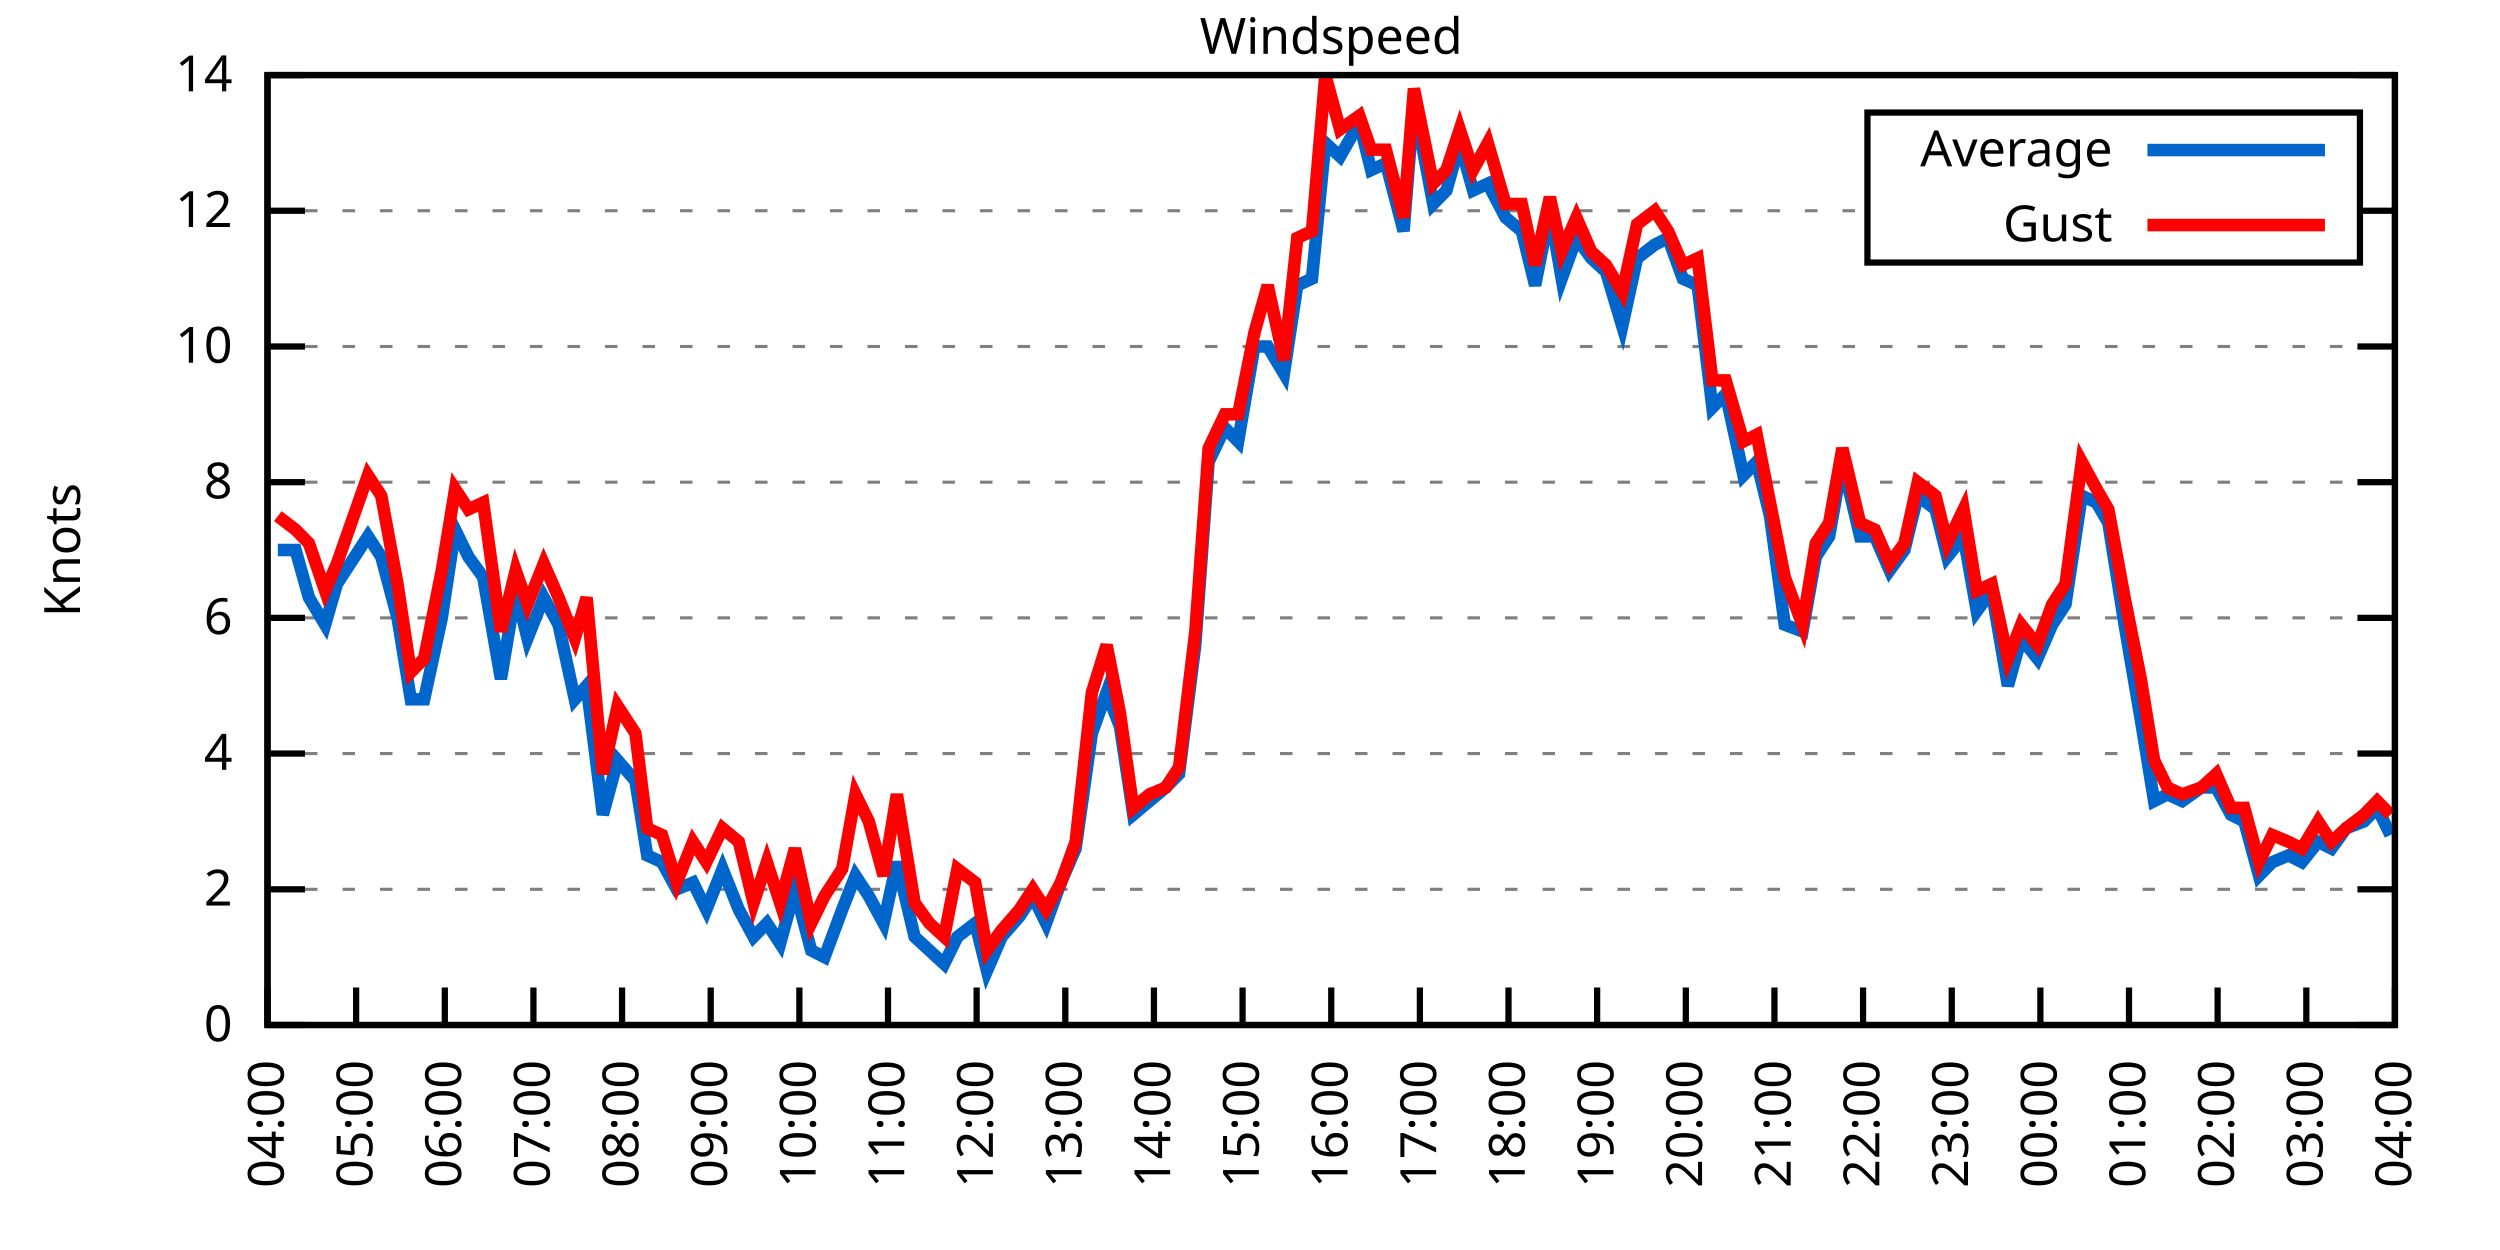
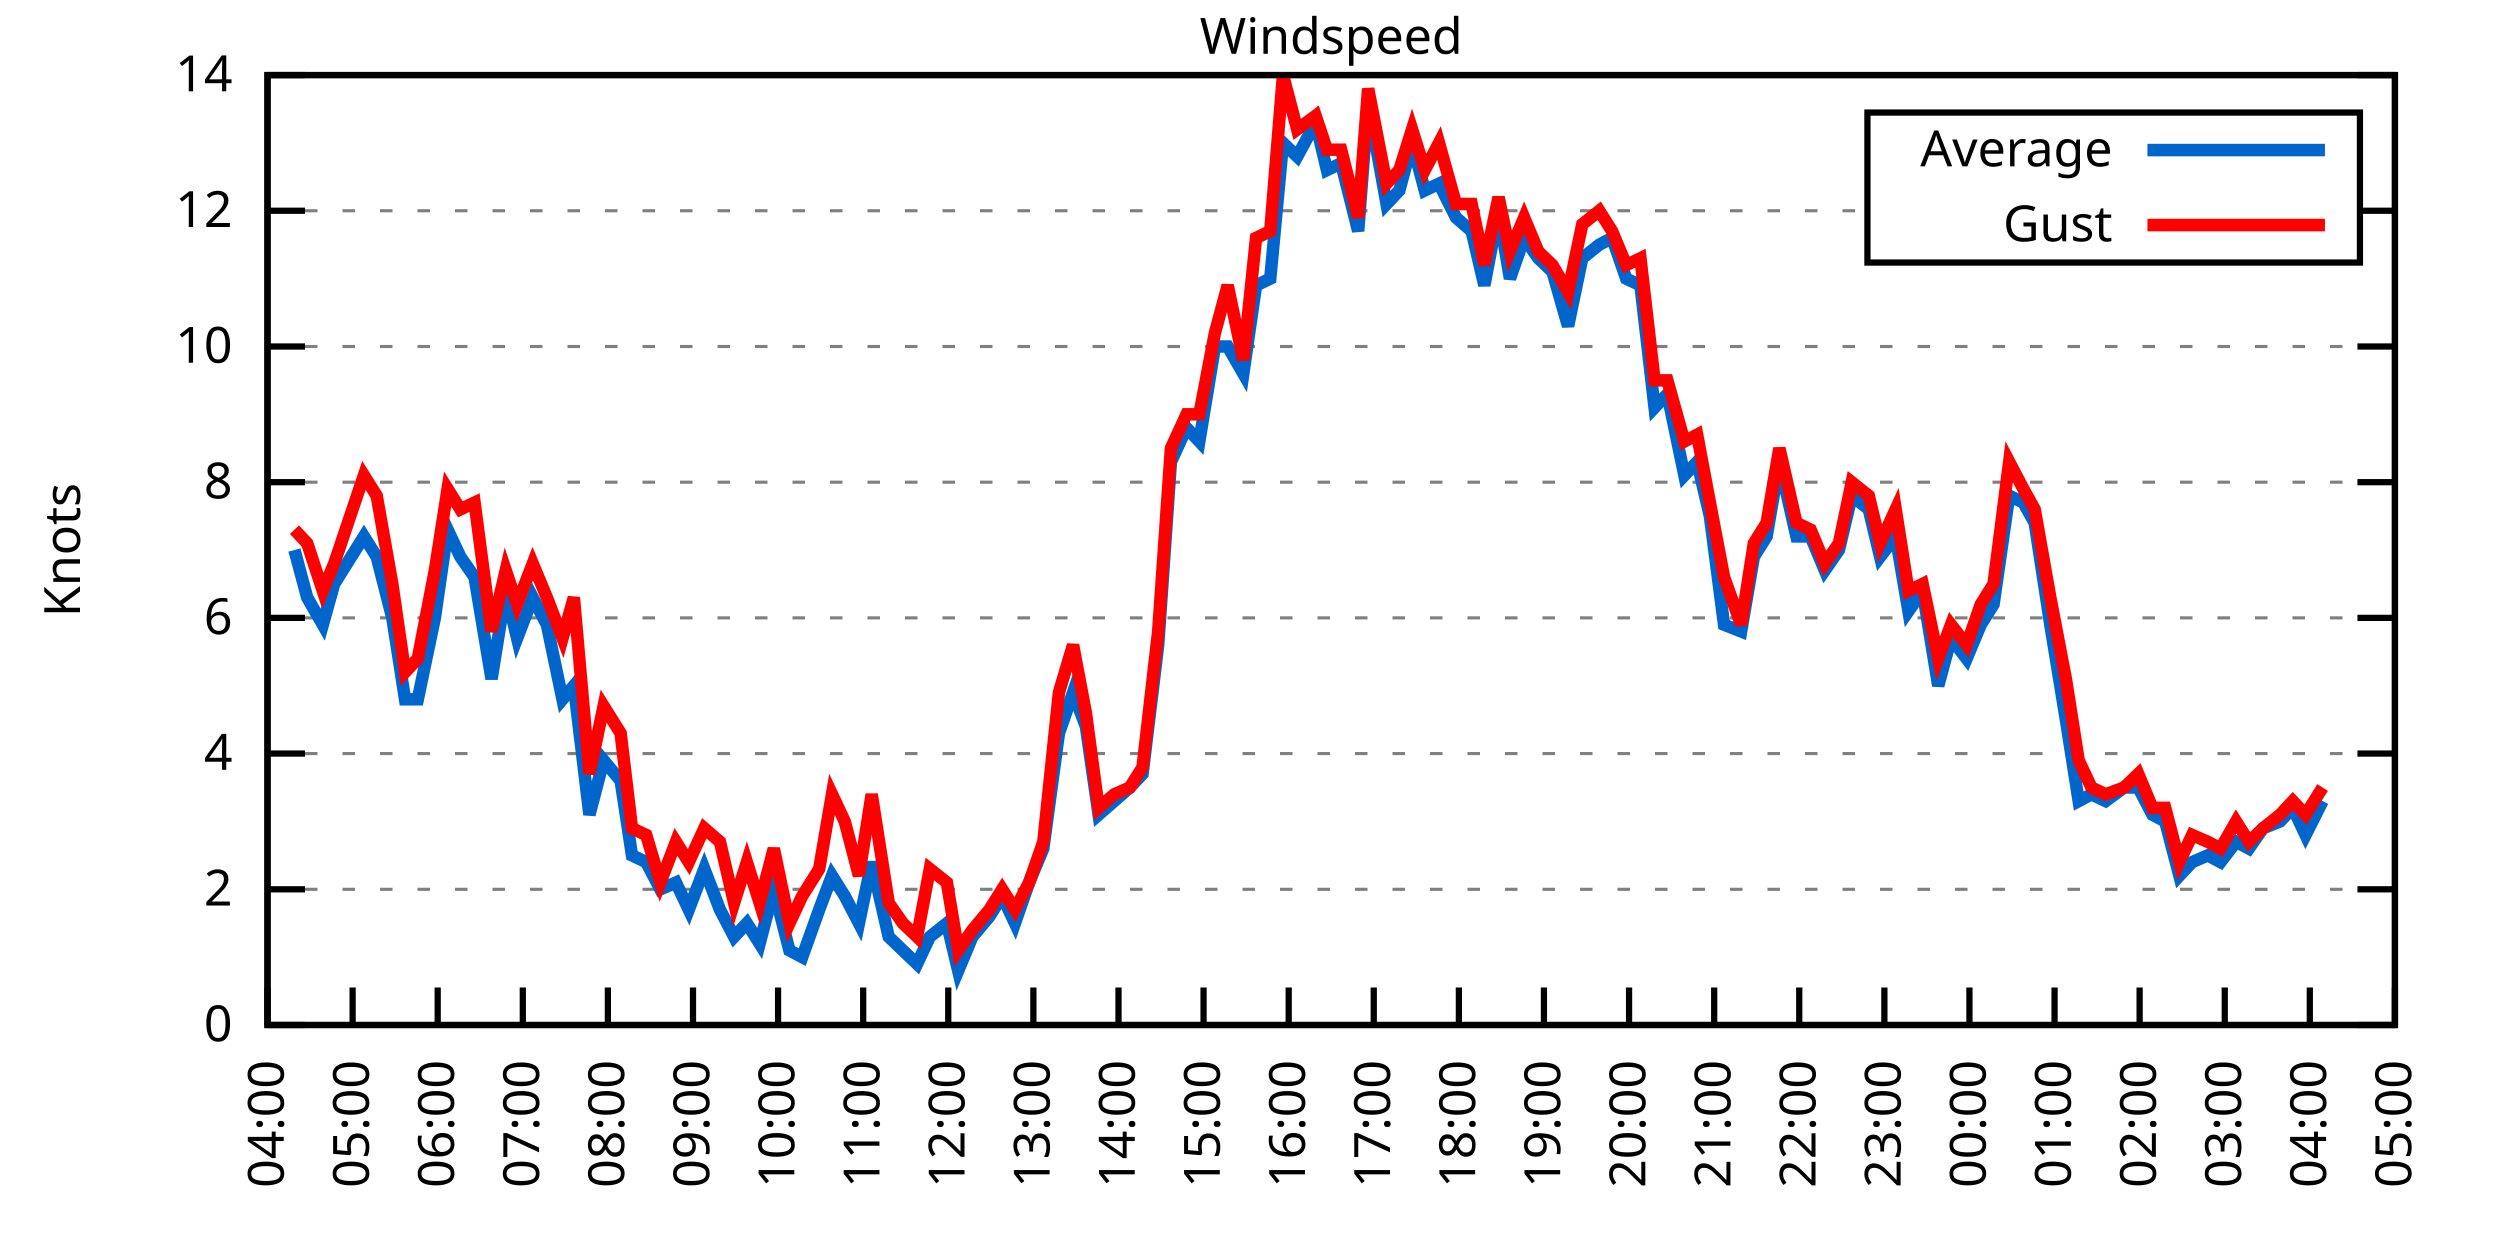
<svg xmlns="http://www.w3.org/2000/svg" xmlns:xlink="http://www.w3.org/1999/xlink" width="400" height="200" viewBox="0 0 400 200">
  <g id="gnuplot_canvas">
    <rect x="0" y="0" width="400" height="200" fill="none" />
    <defs>
      <circle id="gpDot" r="0.5" stroke-width="0.5" stroke="currentColor" />
      <path id="gpPt0" stroke-width="0.333" stroke="currentColor" d="M-1,0 h2 M0,-1 v2" />
      <path id="gpPt1" stroke-width="0.333" stroke="currentColor" d="M-1,-1 L1,1 M1,-1 L-1,1" />
      <path id="gpPt2" stroke-width="0.333" stroke="currentColor" d="M-1,0 L1,0 M0,-1 L0,1 M-1,-1 L1,1 M-1,1 L1,-1" />
      <rect id="gpPt3" stroke-width="0.333" stroke="currentColor" x="-1" y="-1" width="2" height="2" />
      <rect id="gpPt4" stroke-width="0.333" stroke="currentColor" fill="currentColor" x="-1" y="-1" width="2" height="2" />
      <circle id="gpPt5" stroke-width="0.333" stroke="currentColor" cx="0" cy="0" r="1" />
      <use xlink:href="#gpPt5" id="gpPt6" fill="currentColor" stroke="none" />
      <path id="gpPt7" stroke-width="0.333" stroke="currentColor" d="M0,-1.33 L-1.33,0.67 L1.33,0.67 z" />
      <use xlink:href="#gpPt7" id="gpPt8" fill="currentColor" stroke="none" />
      <use xlink:href="#gpPt7" id="gpPt9" stroke="currentColor" transform="rotate(180)" />
      <use xlink:href="#gpPt9" id="gpPt10" fill="currentColor" stroke="none" />
      <use xlink:href="#gpPt3" id="gpPt11" stroke="currentColor" transform="rotate(45)" />
      <use xlink:href="#gpPt11" id="gpPt12" fill="currentColor" stroke="none" />
      <path id="gpPt13" stroke-width="0.333" stroke="currentColor" d="M0,1.330 L1.265,0.411 L0.782,-1.067 L-0.782,-1.076 L-1.265,0.411 z" />
      <use xlink:href="#gpPt13" id="gpPt14" fill="currentColor" stroke="none" />
      <filter id="textbox" filterUnits="objectBoundingBox" x="0" y="0" height="1" width="1">
        <feFlood flood-color="white" flood-opacity="1" result="bgnd" />
        <feComposite in="SourceGraphic" in2="bgnd" operator="atop" />
      </filter>
      <filter id="greybox" filterUnits="objectBoundingBox" x="0" y="0" height="1" width="1">
        <feFlood flood-color="lightgrey" flood-opacity="1" result="grey" />
        <feComposite in="SourceGraphic" in2="grey" operator="atop" />
      </filter>
    </defs>
    <g fill="none" color="white" stroke="currentColor" stroke-width="1.00" stroke-linecap="butt" stroke-linejoin="miter">
</g>
    <g fill="none" color="black" stroke="currentColor" stroke-width="1.00" stroke-linecap="butt" stroke-linejoin="miter">
      <g stroke="none" shape-rendering="crispEdges">
        <polygon fill="rgb(255, 255, 255)" points="42.80,164.00 383.18,164.00 383.18,12.02 42.80,12.02 " />
      </g>
    </g>
    <g fill="none" color="black" stroke="currentColor" stroke-width="1.00" stroke-linecap="butt" stroke-linejoin="miter">
</g>
    <g fill="none" color="black" stroke="black" stroke-width="0.50" stroke-linecap="butt" stroke-linejoin="miter">
</g>
    <g fill="none" color="gray" stroke="currentColor" stroke-width="0.50" stroke-linecap="butt" stroke-linejoin="miter">
      <path stroke="gray" stroke-dasharray="2,4" class="gridline" d="M42.80,164.00 L383.19,164.00  " />
    </g>
    <g fill="none" color="gray" stroke="gray" stroke-width="1.00" stroke-linecap="butt" stroke-linejoin="miter">
</g>
    <g fill="none" color="black" stroke="currentColor" stroke-width="1.00" stroke-linecap="butt" stroke-linejoin="miter">
      <path stroke="black" d="M42.80,164.00 L48.80,164.00 M383.19,164.00 L377.19,164.00  " />
      <g transform="translate(37.20,166.60)" stroke="none" fill="black" font-family="Sans" font-size="8.00" text-anchor="end">
        <text>
          <tspan font-family="Sans"> 0</tspan>
        </text>
      </g>
    </g>
    <g fill="none" color="black" stroke="currentColor" stroke-width="1.00" stroke-linecap="butt" stroke-linejoin="miter">
</g>
    <g fill="none" color="black" stroke="black" stroke-width="0.50" stroke-linecap="butt" stroke-linejoin="miter">
</g>
    <g fill="none" color="gray" stroke="currentColor" stroke-width="0.50" stroke-linecap="butt" stroke-linejoin="miter">
      <path stroke="gray" stroke-dasharray="2,4" class="gridline" d="M42.80,142.29 L383.19,142.29  " />
    </g>
    <g fill="none" color="gray" stroke="gray" stroke-width="1.00" stroke-linecap="butt" stroke-linejoin="miter">
</g>
    <g fill="none" color="black" stroke="currentColor" stroke-width="1.00" stroke-linecap="butt" stroke-linejoin="miter">
      <path stroke="black" d="M42.80,142.29 L48.80,142.29 M383.19,142.29 L377.19,142.29  " />
      <g transform="translate(37.20,144.89)" stroke="none" fill="black" font-family="Sans" font-size="8.00" text-anchor="end">
        <text>
          <tspan font-family="Sans"> 2</tspan>
        </text>
      </g>
    </g>
    <g fill="none" color="black" stroke="currentColor" stroke-width="1.00" stroke-linecap="butt" stroke-linejoin="miter">
</g>
    <g fill="none" color="black" stroke="black" stroke-width="0.50" stroke-linecap="butt" stroke-linejoin="miter">
</g>
    <g fill="none" color="gray" stroke="currentColor" stroke-width="0.50" stroke-linecap="butt" stroke-linejoin="miter">
      <path stroke="gray" stroke-dasharray="2,4" class="gridline" d="M42.80,120.57 L383.19,120.57  " />
    </g>
    <g fill="none" color="gray" stroke="gray" stroke-width="1.00" stroke-linecap="butt" stroke-linejoin="miter">
</g>
    <g fill="none" color="black" stroke="currentColor" stroke-width="1.00" stroke-linecap="butt" stroke-linejoin="miter">
      <path stroke="black" d="M42.80,120.57 L48.80,120.57 M383.19,120.57 L377.19,120.57  " />
      <g transform="translate(37.20,123.17)" stroke="none" fill="black" font-family="Sans" font-size="8.00" text-anchor="end">
        <text>
          <tspan font-family="Sans"> 4</tspan>
        </text>
      </g>
    </g>
    <g fill="none" color="black" stroke="currentColor" stroke-width="1.00" stroke-linecap="butt" stroke-linejoin="miter">
</g>
    <g fill="none" color="black" stroke="black" stroke-width="0.50" stroke-linecap="butt" stroke-linejoin="miter">
</g>
    <g fill="none" color="gray" stroke="currentColor" stroke-width="0.50" stroke-linecap="butt" stroke-linejoin="miter">
      <path stroke="gray" stroke-dasharray="2,4" class="gridline" d="M42.80,98.86 L383.19,98.86  " />
    </g>
    <g fill="none" color="gray" stroke="gray" stroke-width="1.00" stroke-linecap="butt" stroke-linejoin="miter">
</g>
    <g fill="none" color="black" stroke="currentColor" stroke-width="1.00" stroke-linecap="butt" stroke-linejoin="miter">
      <path stroke="black" d="M42.80,98.86 L48.80,98.86 M383.19,98.86 L377.19,98.86  " />
      <g transform="translate(37.20,101.46)" stroke="none" fill="black" font-family="Sans" font-size="8.00" text-anchor="end">
        <text>
          <tspan font-family="Sans"> 6</tspan>
        </text>
      </g>
    </g>
    <g fill="none" color="black" stroke="currentColor" stroke-width="1.00" stroke-linecap="butt" stroke-linejoin="miter">
</g>
    <g fill="none" color="black" stroke="black" stroke-width="0.50" stroke-linecap="butt" stroke-linejoin="miter">
</g>
    <g fill="none" color="gray" stroke="currentColor" stroke-width="0.50" stroke-linecap="butt" stroke-linejoin="miter">
      <path stroke="gray" stroke-dasharray="2,4" class="gridline" d="M42.80,77.15 L383.19,77.15  " />
    </g>
    <g fill="none" color="gray" stroke="gray" stroke-width="1.00" stroke-linecap="butt" stroke-linejoin="miter">
</g>
    <g fill="none" color="black" stroke="currentColor" stroke-width="1.00" stroke-linecap="butt" stroke-linejoin="miter">
      <path stroke="black" d="M42.80,77.15 L48.80,77.15 M383.19,77.15 L377.19,77.15  " />
      <g transform="translate(37.20,79.75)" stroke="none" fill="black" font-family="Sans" font-size="8.00" text-anchor="end">
        <text>
          <tspan font-family="Sans"> 8</tspan>
        </text>
      </g>
    </g>
    <g fill="none" color="black" stroke="currentColor" stroke-width="1.00" stroke-linecap="butt" stroke-linejoin="miter">
</g>
    <g fill="none" color="black" stroke="black" stroke-width="0.50" stroke-linecap="butt" stroke-linejoin="miter">
</g>
    <g fill="none" color="gray" stroke="currentColor" stroke-width="0.50" stroke-linecap="butt" stroke-linejoin="miter">
      <path stroke="gray" stroke-dasharray="2,4" class="gridline" d="M42.80,55.44 L383.19,55.44  " />
    </g>
    <g fill="none" color="gray" stroke="gray" stroke-width="1.00" stroke-linecap="butt" stroke-linejoin="miter">
</g>
    <g fill="none" color="black" stroke="currentColor" stroke-width="1.00" stroke-linecap="butt" stroke-linejoin="miter">
      <path stroke="black" d="M42.80,55.44 L48.80,55.44 M383.19,55.44 L377.19,55.44  " />
      <g transform="translate(37.20,58.04)" stroke="none" fill="black" font-family="Sans" font-size="8.00" text-anchor="end">
        <text>
          <tspan font-family="Sans"> 10</tspan>
        </text>
      </g>
    </g>
    <g fill="none" color="black" stroke="currentColor" stroke-width="1.00" stroke-linecap="butt" stroke-linejoin="miter">
</g>
    <g fill="none" color="black" stroke="black" stroke-width="0.50" stroke-linecap="butt" stroke-linejoin="miter">
</g>
    <g fill="none" color="gray" stroke="currentColor" stroke-width="0.50" stroke-linecap="butt" stroke-linejoin="miter">
      <path stroke="gray" stroke-dasharray="2,4" class="gridline" d="M42.80,33.72 L298.79,33.72 M377.59,33.72 L383.19,33.72  " />
    </g>
    <g fill="none" color="gray" stroke="gray" stroke-width="1.00" stroke-linecap="butt" stroke-linejoin="miter">
</g>
    <g fill="none" color="black" stroke="currentColor" stroke-width="1.00" stroke-linecap="butt" stroke-linejoin="miter">
      <path stroke="black" d="M42.80,33.72 L48.80,33.72 M383.19,33.72 L377.19,33.72  " />
      <g transform="translate(37.20,36.32)" stroke="none" fill="black" font-family="Sans" font-size="8.00" text-anchor="end">
        <text>
          <tspan font-family="Sans"> 12</tspan>
        </text>
      </g>
    </g>
    <g fill="none" color="black" stroke="currentColor" stroke-width="1.00" stroke-linecap="butt" stroke-linejoin="miter">
</g>
    <g fill="none" color="black" stroke="black" stroke-width="0.50" stroke-linecap="butt" stroke-linejoin="miter">
</g>
    <g fill="none" color="gray" stroke="currentColor" stroke-width="0.50" stroke-linecap="butt" stroke-linejoin="miter">
      <path stroke="gray" stroke-dasharray="2,4" class="gridline" d="M42.80,12.01 L383.19,12.01  " />
    </g>
    <g fill="none" color="gray" stroke="gray" stroke-width="1.00" stroke-linecap="butt" stroke-linejoin="miter">
</g>
    <g fill="none" color="black" stroke="currentColor" stroke-width="1.00" stroke-linecap="butt" stroke-linejoin="miter">
      <path stroke="black" d="M42.80,12.01 L48.80,12.01 M383.19,12.01 L377.19,12.01  " />
      <g transform="translate(37.20,14.61)" stroke="none" fill="black" font-family="Sans" font-size="8.00" text-anchor="end">
        <text>
          <tspan font-family="Sans"> 14</tspan>
        </text>
      </g>
    </g>
    <g fill="none" color="black" stroke="currentColor" stroke-width="1.00" stroke-linecap="butt" stroke-linejoin="miter">
      <path stroke="black" d="M42.80,164.00 L42.80,158.00  " />
      <g transform="translate(45.40,169.60) rotate(270.00)" stroke="none" fill="black" font-family="Sans" font-size="8.00" text-anchor="end">
        <text>
          <tspan font-family="Sans">04:00</tspan>
        </text>
      </g>
    </g>
    <g fill="none" color="black" stroke="currentColor" stroke-width="1.00" stroke-linecap="butt" stroke-linejoin="miter">
-       <path stroke="black" d="M56.98,164.00 L56.98,158.00  " />
-       <g transform="translate(59.58,169.60) rotate(270.00)" stroke="none" fill="black" font-family="Sans" font-size="8.00" text-anchor="end">
+       <path stroke="black" d="M56.42,164.00 L56.42,158.00  " />
+       <g transform="translate(59.02,169.60) rotate(270.00)" stroke="none" fill="black" font-family="Sans" font-size="8.00" text-anchor="end">
        <text>
          <tspan font-family="Sans">05:00</tspan>
        </text>
      </g>
    </g>
    <g fill="none" color="black" stroke="currentColor" stroke-width="1.00" stroke-linecap="butt" stroke-linejoin="miter">
-       <path stroke="black" d="M71.17,164.00 L71.17,158.00  " />
-       <g transform="translate(73.77,169.60) rotate(270.00)" stroke="none" fill="black" font-family="Sans" font-size="8.00" text-anchor="end">
+       <path stroke="black" d="M70.03,164.00 L70.03,158.00  " />
+       <g transform="translate(72.63,169.60) rotate(270.00)" stroke="none" fill="black" font-family="Sans" font-size="8.00" text-anchor="end">
        <text>
          <tspan font-family="Sans">06:00</tspan>
        </text>
      </g>
    </g>
    <g fill="none" color="black" stroke="currentColor" stroke-width="1.00" stroke-linecap="butt" stroke-linejoin="miter">
-       <path stroke="black" d="M85.35,164.00 L85.35,158.00  " />
-       <g transform="translate(87.95,169.60) rotate(270.00)" stroke="none" fill="black" font-family="Sans" font-size="8.00" text-anchor="end">
+       <path stroke="black" d="M83.65,164.00 L83.65,158.00  " />
+       <g transform="translate(86.25,169.60) rotate(270.00)" stroke="none" fill="black" font-family="Sans" font-size="8.00" text-anchor="end">
        <text>
          <tspan font-family="Sans">07:00</tspan>
        </text>
      </g>
    </g>
    <g fill="none" color="black" stroke="currentColor" stroke-width="1.00" stroke-linecap="butt" stroke-linejoin="miter">
-       <path stroke="black" d="M99.53,164.00 L99.53,158.00  " />
-       <g transform="translate(102.13,169.60) rotate(270.00)" stroke="none" fill="black" font-family="Sans" font-size="8.00" text-anchor="end">
+       <path stroke="black" d="M97.26,164.00 L97.26,158.00  " />
+       <g transform="translate(99.86,169.60) rotate(270.00)" stroke="none" fill="black" font-family="Sans" font-size="8.00" text-anchor="end">
        <text>
          <tspan font-family="Sans">08:00</tspan>
        </text>
      </g>
    </g>
    <g fill="none" color="black" stroke="currentColor" stroke-width="1.00" stroke-linecap="butt" stroke-linejoin="miter">
-       <path stroke="black" d="M113.71,164.00 L113.71,158.00  " />
-       <g transform="translate(116.31,169.60) rotate(270.00)" stroke="none" fill="black" font-family="Sans" font-size="8.00" text-anchor="end">
+       <path stroke="black" d="M110.88,164.00 L110.88,158.00  " />
+       <g transform="translate(113.48,169.60) rotate(270.00)" stroke="none" fill="black" font-family="Sans" font-size="8.00" text-anchor="end">
        <text>
          <tspan font-family="Sans">09:00</tspan>
        </text>
      </g>
    </g>
    <g fill="none" color="black" stroke="currentColor" stroke-width="1.00" stroke-linecap="butt" stroke-linejoin="miter">
-       <path stroke="black" d="M127.90,164.00 L127.90,158.00  " />
-       <g transform="translate(130.50,169.60) rotate(270.00)" stroke="none" fill="black" font-family="Sans" font-size="8.00" text-anchor="end">
+       <path stroke="black" d="M124.49,164.00 L124.49,158.00  " />
+       <g transform="translate(127.09,169.60) rotate(270.00)" stroke="none" fill="black" font-family="Sans" font-size="8.00" text-anchor="end">
        <text>
          <tspan font-family="Sans">10:00</tspan>
        </text>
      </g>
    </g>
    <g fill="none" color="black" stroke="currentColor" stroke-width="1.00" stroke-linecap="butt" stroke-linejoin="miter">
-       <path stroke="black" d="M142.08,164.00 L142.08,158.00  " />
-       <g transform="translate(144.68,169.60) rotate(270.00)" stroke="none" fill="black" font-family="Sans" font-size="8.00" text-anchor="end">
+       <path stroke="black" d="M138.11,164.00 L138.11,158.00  " />
+       <g transform="translate(140.71,169.60) rotate(270.00)" stroke="none" fill="black" font-family="Sans" font-size="8.00" text-anchor="end">
        <text>
          <tspan font-family="Sans">11:00</tspan>
        </text>
      </g>
    </g>
    <g fill="none" color="black" stroke="currentColor" stroke-width="1.00" stroke-linecap="butt" stroke-linejoin="miter">
-       <path stroke="black" d="M156.26,164.00 L156.26,158.00  " />
-       <g transform="translate(158.86,169.60) rotate(270.00)" stroke="none" fill="black" font-family="Sans" font-size="8.00" text-anchor="end">
+       <path stroke="black" d="M151.72,164.00 L151.72,158.00  " />
+       <g transform="translate(154.32,169.60) rotate(270.00)" stroke="none" fill="black" font-family="Sans" font-size="8.00" text-anchor="end">
        <text>
          <tspan font-family="Sans">12:00</tspan>
        </text>
      </g>
    </g>
    <g fill="none" color="black" stroke="currentColor" stroke-width="1.00" stroke-linecap="butt" stroke-linejoin="miter">
-       <path stroke="black" d="M170.45,164.00 L170.45,158.00  " />
-       <g transform="translate(173.05,169.60) rotate(270.00)" stroke="none" fill="black" font-family="Sans" font-size="8.00" text-anchor="end">
+       <path stroke="black" d="M165.34,164.00 L165.34,158.00  " />
+       <g transform="translate(167.94,169.60) rotate(270.00)" stroke="none" fill="black" font-family="Sans" font-size="8.00" text-anchor="end">
        <text>
          <tspan font-family="Sans">13:00</tspan>
        </text>
      </g>
    </g>
    <g fill="none" color="black" stroke="currentColor" stroke-width="1.00" stroke-linecap="butt" stroke-linejoin="miter">
-       <path stroke="black" d="M184.63,164.00 L184.63,158.00  " />
-       <g transform="translate(187.23,169.60) rotate(270.00)" stroke="none" fill="black" font-family="Sans" font-size="8.00" text-anchor="end">
+       <path stroke="black" d="M178.96,164.00 L178.96,158.00  " />
+       <g transform="translate(181.56,169.60) rotate(270.00)" stroke="none" fill="black" font-family="Sans" font-size="8.00" text-anchor="end">
        <text>
          <tspan font-family="Sans">14:00</tspan>
        </text>
      </g>
    </g>
    <g fill="none" color="black" stroke="currentColor" stroke-width="1.00" stroke-linecap="butt" stroke-linejoin="miter">
-       <path stroke="black" d="M198.81,164.00 L198.81,158.00  " />
-       <g transform="translate(201.41,169.60) rotate(270.00)" stroke="none" fill="black" font-family="Sans" font-size="8.00" text-anchor="end">
+       <path stroke="black" d="M192.57,164.00 L192.57,158.00  " />
+       <g transform="translate(195.17,169.60) rotate(270.00)" stroke="none" fill="black" font-family="Sans" font-size="8.00" text-anchor="end">
        <text>
          <tspan font-family="Sans">15:00</tspan>
        </text>
      </g>
    </g>
    <g fill="none" color="black" stroke="currentColor" stroke-width="1.00" stroke-linecap="butt" stroke-linejoin="miter">
-       <path stroke="black" d="M213.00,164.00 L213.00,158.00  " />
-       <g transform="translate(215.60,169.60) rotate(270.00)" stroke="none" fill="black" font-family="Sans" font-size="8.00" text-anchor="end">
+       <path stroke="black" d="M206.19,164.00 L206.19,158.00  " />
+       <g transform="translate(208.79,169.60) rotate(270.00)" stroke="none" fill="black" font-family="Sans" font-size="8.00" text-anchor="end">
        <text>
          <tspan font-family="Sans">16:00</tspan>
        </text>
      </g>
    </g>
    <g fill="none" color="black" stroke="currentColor" stroke-width="1.00" stroke-linecap="butt" stroke-linejoin="miter">
-       <path stroke="black" d="M227.18,164.00 L227.18,158.00  " />
-       <g transform="translate(229.78,169.60) rotate(270.00)" stroke="none" fill="black" font-family="Sans" font-size="8.00" text-anchor="end">
+       <path stroke="black" d="M219.80,164.00 L219.80,158.00  " />
+       <g transform="translate(222.40,169.60) rotate(270.00)" stroke="none" fill="black" font-family="Sans" font-size="8.00" text-anchor="end">
        <text>
          <tspan font-family="Sans">17:00</tspan>
        </text>
      </g>
    </g>
    <g fill="none" color="black" stroke="currentColor" stroke-width="1.00" stroke-linecap="butt" stroke-linejoin="miter">
-       <path stroke="black" d="M241.36,164.00 L241.36,158.00  " />
-       <g transform="translate(243.96,169.60) rotate(270.00)" stroke="none" fill="black" font-family="Sans" font-size="8.00" text-anchor="end">
+       <path stroke="black" d="M233.42,164.00 L233.42,158.00  " />
+       <g transform="translate(236.02,169.60) rotate(270.00)" stroke="none" fill="black" font-family="Sans" font-size="8.00" text-anchor="end">
        <text>
          <tspan font-family="Sans">18:00</tspan>
        </text>
      </g>
    </g>
    <g fill="none" color="black" stroke="currentColor" stroke-width="1.00" stroke-linecap="butt" stroke-linejoin="miter">
-       <path stroke="black" d="M255.54,164.00 L255.54,158.00  " />
-       <g transform="translate(258.14,169.60) rotate(270.00)" stroke="none" fill="black" font-family="Sans" font-size="8.00" text-anchor="end">
+       <path stroke="black" d="M247.03,164.00 L247.03,158.00  " />
+       <g transform="translate(249.63,169.60) rotate(270.00)" stroke="none" fill="black" font-family="Sans" font-size="8.00" text-anchor="end">
        <text>
          <tspan font-family="Sans">19:00</tspan>
        </text>
      </g>
    </g>
    <g fill="none" color="black" stroke="currentColor" stroke-width="1.00" stroke-linecap="butt" stroke-linejoin="miter">
-       <path stroke="black" d="M269.73,164.00 L269.73,158.00  " />
-       <g transform="translate(272.33,169.60) rotate(270.00)" stroke="none" fill="black" font-family="Sans" font-size="8.00" text-anchor="end">
+       <path stroke="black" d="M260.65,164.00 L260.65,158.00  " />
+       <g transform="translate(263.25,169.60) rotate(270.00)" stroke="none" fill="black" font-family="Sans" font-size="8.00" text-anchor="end">
        <text>
          <tspan font-family="Sans">20:00</tspan>
        </text>
      </g>
    </g>
    <g fill="none" color="black" stroke="currentColor" stroke-width="1.00" stroke-linecap="butt" stroke-linejoin="miter">
-       <path stroke="black" d="M283.91,164.00 L283.91,158.00  " />
-       <g transform="translate(286.51,169.60) rotate(270.00)" stroke="none" fill="black" font-family="Sans" font-size="8.00" text-anchor="end">
+       <path stroke="black" d="M274.27,164.00 L274.27,158.00  " />
+       <g transform="translate(276.87,169.60) rotate(270.00)" stroke="none" fill="black" font-family="Sans" font-size="8.00" text-anchor="end">
        <text>
          <tspan font-family="Sans">21:00</tspan>
        </text>
      </g>
    </g>
    <g fill="none" color="black" stroke="currentColor" stroke-width="1.00" stroke-linecap="butt" stroke-linejoin="miter">
-       <path stroke="black" d="M298.09,164.00 L298.09,158.00  " />
-       <g transform="translate(300.69,169.60) rotate(270.00)" stroke="none" fill="black" font-family="Sans" font-size="8.00" text-anchor="end">
+       <path stroke="black" d="M287.88,164.00 L287.88,158.00  " />
+       <g transform="translate(290.48,169.60) rotate(270.00)" stroke="none" fill="black" font-family="Sans" font-size="8.00" text-anchor="end">
        <text>
          <tspan font-family="Sans">22:00</tspan>
        </text>
      </g>
    </g>
    <g fill="none" color="black" stroke="currentColor" stroke-width="1.00" stroke-linecap="butt" stroke-linejoin="miter">
-       <path stroke="black" d="M312.28,164.00 L312.28,158.00  " />
-       <g transform="translate(314.88,169.60) rotate(270.00)" stroke="none" fill="black" font-family="Sans" font-size="8.00" text-anchor="end">
+       <path stroke="black" d="M301.50,164.00 L301.50,158.00  " />
+       <g transform="translate(304.10,169.60) rotate(270.00)" stroke="none" fill="black" font-family="Sans" font-size="8.00" text-anchor="end">
        <text>
          <tspan font-family="Sans">23:00</tspan>
        </text>
      </g>
    </g>
    <g fill="none" color="black" stroke="currentColor" stroke-width="1.00" stroke-linecap="butt" stroke-linejoin="miter">
-       <path stroke="black" d="M326.46,164.00 L326.46,158.00  " />
-       <g transform="translate(329.06,169.60) rotate(270.00)" stroke="none" fill="black" font-family="Sans" font-size="8.00" text-anchor="end">
+       <path stroke="black" d="M315.11,164.00 L315.11,158.00  " />
+       <g transform="translate(317.71,169.60) rotate(270.00)" stroke="none" fill="black" font-family="Sans" font-size="8.00" text-anchor="end">
        <text>
          <tspan font-family="Sans">00:00</tspan>
        </text>
      </g>
    </g>
    <g fill="none" color="black" stroke="currentColor" stroke-width="1.00" stroke-linecap="butt" stroke-linejoin="miter">
-       <path stroke="black" d="M340.64,164.00 L340.64,158.00  " />
-       <g transform="translate(343.24,169.60) rotate(270.00)" stroke="none" fill="black" font-family="Sans" font-size="8.00" text-anchor="end">
+       <path stroke="black" d="M328.73,164.00 L328.73,158.00  " />
+       <g transform="translate(331.33,169.60) rotate(270.00)" stroke="none" fill="black" font-family="Sans" font-size="8.00" text-anchor="end">
        <text>
          <tspan font-family="Sans">01:00</tspan>
        </text>
      </g>
    </g>
    <g fill="none" color="black" stroke="currentColor" stroke-width="1.00" stroke-linecap="butt" stroke-linejoin="miter">
-       <path stroke="black" d="M354.82,164.00 L354.82,158.00  " />
-       <g transform="translate(357.42,169.60) rotate(270.00)" stroke="none" fill="black" font-family="Sans" font-size="8.00" text-anchor="end">
+       <path stroke="black" d="M342.34,164.00 L342.34,158.00  " />
+       <g transform="translate(344.94,169.60) rotate(270.00)" stroke="none" fill="black" font-family="Sans" font-size="8.00" text-anchor="end">
        <text>
          <tspan font-family="Sans">02:00</tspan>
        </text>
      </g>
    </g>
    <g fill="none" color="black" stroke="currentColor" stroke-width="1.00" stroke-linecap="butt" stroke-linejoin="miter">
-       <path stroke="black" d="M369.01,164.00 L369.01,158.00  " />
-       <g transform="translate(371.61,169.60) rotate(270.00)" stroke="none" fill="black" font-family="Sans" font-size="8.00" text-anchor="end">
+       <path stroke="black" d="M355.96,164.00 L355.96,158.00  " />
+       <g transform="translate(358.56,169.60) rotate(270.00)" stroke="none" fill="black" font-family="Sans" font-size="8.00" text-anchor="end">
        <text>
          <tspan font-family="Sans">03:00</tspan>
+         </text>
+       </g>
+     </g>
+     <g fill="none" color="black" stroke="currentColor" stroke-width="1.00" stroke-linecap="butt" stroke-linejoin="miter">
+       <path stroke="black" d="M369.57,164.00 L369.57,158.00  " />
+       <g transform="translate(372.17,169.60) rotate(270.00)" stroke="none" fill="black" font-family="Sans" font-size="8.00" text-anchor="end">
+         <text>
+           <tspan font-family="Sans">04:00</tspan>
        </text>
      </g>
    </g>
    <g fill="none" color="black" stroke="currentColor" stroke-width="1.00" stroke-linecap="butt" stroke-linejoin="miter">
      <path stroke="black" d="M383.19,164.00 L383.19,158.00  " />
      <g transform="translate(385.79,169.60) rotate(270.00)" stroke="none" fill="black" font-family="Sans" font-size="8.00" text-anchor="end">
        <text>
-           <tspan font-family="Sans">04:00</tspan>
+           <tspan font-family="Sans">05:00</tspan>
        </text>
      </g>
    </g>
    <g fill="none" color="black" stroke="currentColor" stroke-width="1.00" stroke-linecap="butt" stroke-linejoin="miter">
</g>
    <g fill="none" color="black" stroke="currentColor" stroke-width="1.00" stroke-linecap="butt" stroke-linejoin="miter">
      <path stroke="black" d="M42.80,12.01 L42.80,164.00 L383.19,164.00 L383.19,12.01 L42.80,12.01 Z  " />
    </g>
    <g fill="none" color="black" stroke="currentColor" stroke-width="1.00" stroke-linecap="butt" stroke-linejoin="miter">
</g>
    <g fill="none" color="black" stroke="currentColor" stroke-width="1.00" stroke-linecap="butt" stroke-linejoin="miter">
      <path stroke="black" d="M298.79,42.01 L298.79,18.01 L377.59,18.01 L377.59,42.01 L298.79,42.01 Z  " />
    </g>
    <g id="Windspeed_plot_1">
      <g fill="none" color="white" stroke="black" stroke-width="2.00" stroke-linecap="butt" stroke-linejoin="miter">
</g>
      <g fill="none" color="black" stroke="currentColor" stroke-width="2.00" stroke-linecap="butt" stroke-linejoin="miter">
        <g transform="translate(337.99,26.61)" stroke="none" fill="black" font-family="Sans" font-size="8.00" text-anchor="end">
          <text>
            <tspan font-family="Sans">Average</tspan>
          </text>
        </g>
      </g>
      <g fill="none" color="black" stroke="currentColor" stroke-width="2.00" stroke-linecap="butt" stroke-linejoin="miter">
-         <path stroke="rgb(  0, 102, 204)" d="M343.59,24.01 L371.99,24.01 M44.45,88.00 L47.29,88.00 L49.42,95.60 L52.02,99.95 L53.91,93.43 L58.87,85.83   L61.00,89.09 L63.60,98.86 L65.73,111.89 L67.86,111.89 L70.69,98.86 L72.82,84.75 L74.95,89.09 L77.31,92.35   L80.15,108.63 L82.51,94.52 L84.40,102.12 L87.00,95.60 L89.37,99.95 L91.97,111.89 L93.86,109.72 L96.46,130.35   L98.82,121.66 L101.66,124.92 L103.55,136.86 L105.91,137.94 L108.28,142.29 L110.88,141.20 L113.01,145.54 L115.61,139.03   L118.21,145.54 L120.57,149.89 L122.70,147.72 L124.82,150.97 L127.19,142.29 L129.79,152.06 L131.92,153.14 L134.75,145.54   L136.88,140.12 L139.01,143.37 L141.37,147.72 L143.50,137.94 L146.34,149.89 L148.70,152.06 L151.06,154.23 L153.19,149.89   L156.03,147.72 L157.92,155.31 L160.28,149.89 L163.12,146.63 L165.25,143.37 L167.37,147.72 L169.74,141.20 L172.10,135.77   L174.70,117.32 L177.06,110.80 L179.19,116.23 L181.32,130.35 L183.92,128.17 L186.52,126.00 L188.65,123.83 L191.25,103.20   L193.38,73.89 L195.98,68.46 L198.10,70.63 L200.70,55.44 L202.83,55.44 L205.43,59.78 L207.56,45.66 L209.92,44.58   L212.05,22.87 L214.41,25.04 L217.49,19.61 L219.38,27.21 L221.74,26.12 L224.58,36.98 L226.23,16.35 L229.31,32.64   L231.43,30.47 L233.56,22.87 L235.69,30.47 L238.05,29.38 L240.89,34.81 L243.49,36.98 L245.62,45.66 L247.98,33.72   L249.87,44.58 L252.23,38.07 L254.60,41.32 L256.96,43.49 L259.56,52.18 L261.93,41.32 L264.76,39.15 L266.89,38.07   L269.25,44.58 L271.62,45.66 L273.98,65.21 L276.11,63.04 L278.95,76.06 L281.07,73.89 L283.20,82.58 L285.56,99.95   L288.40,101.03 L290.53,89.09 L292.66,85.83 L294.78,73.89 L297.62,85.83 L299.98,85.83 L302.35,91.26 L304.71,88.00   L306.84,79.32 L309.68,81.49 L311.57,89.09 L314.17,85.83 L316.29,97.78 L318.66,94.52 L321.26,109.72 L323.39,102.12   L325.99,105.38 L328.35,99.95 L330.48,96.69 L333.08,79.32 L335.44,80.41 L337.33,83.66 L339.93,99.95 L342.53,115.15   L344.66,128.17 L346.79,127.09 L349.15,128.17 L352.22,126.00 L354.59,126.00 L356.95,130.35 L359.08,131.43 L361.44,140.12   L363.57,137.94 L366.17,136.86 L368.30,137.94 L370.90,134.69 L373.03,135.77 L375.39,132.52 L378.23,131.43 L380.35,129.26   L382.48,133.60  " />
+         <path stroke="rgb(  0, 102, 204)" d="M343.59,24.01 L371.99,24.01 M47.11,88.00 L49.15,95.60 L51.65,99.95 L53.47,93.43 L58.23,85.83 L60.27,89.09   L62.77,98.86 L64.81,111.89 L66.85,111.89 L69.58,98.86 L71.62,84.75 L73.66,89.09 L75.93,92.35 L78.65,108.63   L80.92,94.52 L82.74,102.12 L85.24,95.60 L87.50,99.95 L90.00,111.89 L91.82,109.72 L94.31,130.35 L96.58,121.66   L99.30,124.92 L101.12,136.86 L103.39,137.94 L105.66,142.29 L108.15,141.20 L110.20,145.54 L112.69,139.03 L115.19,145.54   L117.46,149.89 L119.50,147.72 L121.54,150.97 L123.81,142.29 L126.31,152.06 L128.35,153.14 L131.07,145.54 L133.12,140.12   L135.16,143.37 L137.43,147.72 L139.47,137.94 L142.19,149.89 L144.46,152.06 L146.73,154.23 L148.77,149.89 L151.50,147.72   L153.31,155.31 L155.58,149.89 L158.31,146.63 L160.35,143.37 L162.39,147.72 L164.66,141.20 L166.93,135.77 L169.43,117.32   L171.69,110.80 L173.74,116.23 L175.78,130.35 L178.28,128.17 L180.77,126.00 L182.81,123.83 L185.31,103.20 L187.35,73.89   L189.85,68.46 L191.89,70.63 L194.39,55.44 L196.43,55.44 L198.93,59.78 L200.97,45.66 L203.24,44.58 L205.28,22.87   L207.55,25.04 L210.50,19.61 L212.31,27.21 L214.58,26.12 L217.31,36.98 L218.90,16.35 L221.85,32.64 L223.89,30.47   L225.93,22.87 L227.97,30.47 L230.24,29.38 L232.96,34.81 L235.46,36.98 L237.50,45.66 L239.77,33.72 L241.59,44.58   L243.86,38.07 L246.13,41.32 L248.40,43.49 L250.89,52.18 L253.16,41.32 L255.88,39.15 L257.93,38.07 L260.20,44.58   L262.47,45.66 L264.73,65.21 L266.78,63.04 L269.50,76.06 L271.54,73.89 L273.58,82.58 L275.85,99.95 L278.58,101.03   L280.62,89.09 L282.66,85.83 L284.70,73.89 L287.43,85.83 L289.70,85.83 L291.97,91.26 L294.23,88.00 L296.28,79.32   L299.00,81.49 L300.82,89.09 L303.31,85.83 L305.35,97.78 L307.62,94.52 L310.12,109.72 L312.16,102.12 L314.66,105.38   L316.93,99.95 L318.97,96.69 L321.47,79.32 L323.74,80.41 L325.55,83.66 L328.05,99.95 L330.54,115.15 L332.59,128.17   L334.63,127.09 L336.90,128.17 L339.85,126.00 L342.12,126.00 L344.39,130.35 L346.43,131.43 L348.70,140.12 L350.74,137.94   L353.24,136.86 L355.28,137.94 L357.77,134.69 L359.82,135.77 L362.09,132.52 L364.81,131.43 L366.85,129.26 L368.89,133.60   L371.62,128.17  " />
      </g>
    </g>
    <g id="Windspeed_plot_2">
      <g fill="none" color="black" stroke="currentColor" stroke-width="2.00" stroke-linecap="butt" stroke-linejoin="miter">
        <g transform="translate(337.99,38.61)" stroke="none" fill="black" font-family="Sans" font-size="8.00" text-anchor="end">
          <text>
            <tspan font-family="Sans">Gust</tspan>
          </text>
        </g>
      </g>
      <g fill="none" color="black" stroke="currentColor" stroke-width="2.00" stroke-linecap="butt" stroke-linejoin="miter">
-         <path stroke="rgb(255,   0,   0)" d="M343.59,36.01 L371.99,36.01 M44.45,82.58 L47.29,84.75 L49.42,86.92 L52.02,94.52 L53.91,90.18 L58.87,76.06   L61.00,79.32 L63.60,93.43 L65.73,107.55 L67.86,105.38 L70.69,91.26 L72.82,78.23 L74.95,81.49 L77.31,80.41   L80.15,101.03 L82.51,91.26 L84.40,96.69 L87.00,90.18 L89.37,95.60 L91.97,102.12 L93.86,95.60 L96.46,123.83   L98.82,112.97 L101.66,117.32 L103.55,132.52 L105.91,133.60 L108.28,141.20 L110.88,134.69 L113.01,137.94 L115.61,132.52   L118.21,134.69 L120.57,144.46 L122.70,137.94 L124.82,144.46 L127.19,135.77 L129.79,147.72 L131.92,143.37 L134.75,139.03   L136.88,127.09 L139.01,131.43 L141.37,140.12 L143.50,127.09 L146.34,144.46 L148.70,147.72 L151.06,149.89 L153.19,139.03   L156.03,141.20 L157.92,152.06 L160.28,148.80 L163.12,145.54 L165.25,142.29 L167.37,145.54 L169.74,141.20 L172.10,134.69   L174.70,110.80 L177.06,103.20 L179.19,114.06 L181.32,129.26 L183.92,127.09 L186.52,126.00 L188.65,122.75 L191.25,101.03   L193.38,71.72 L195.98,66.29 L198.10,66.29 L200.70,53.26 L202.83,45.66 L205.43,57.61 L207.56,38.07 L209.92,36.98   L212.05,12.01 L214.41,20.70 L217.49,18.52 L219.38,23.95 L221.74,23.95 L224.58,34.81 L226.23,14.18 L229.31,29.38   L231.43,27.21 L233.56,20.70 L235.69,27.21 L238.05,22.87 L240.89,32.64 L243.49,32.64 L245.62,42.41 L247.98,31.55   L249.87,40.24 L252.23,34.81 L254.60,40.24 L256.96,42.41 L259.56,46.75 L261.93,35.89 L264.76,33.72 L266.89,36.98   L269.25,42.41 L271.62,41.32 L273.98,60.86 L276.11,60.86 L278.95,70.63 L281.07,69.55 L283.20,80.41 L285.56,92.35   L288.40,99.95 L290.53,86.92 L292.66,83.66 L294.78,71.72 L297.62,83.66 L299.98,84.75 L302.35,90.18 L304.71,86.92   L306.84,77.15 L309.68,79.32 L311.57,86.92 L314.17,81.49 L316.29,94.52 L318.66,93.43 L321.26,105.38 L323.39,99.95   L325.99,103.20 L328.35,96.69 L330.48,93.43 L333.08,73.89 L335.44,78.23 L337.33,81.49 L339.93,95.60 L342.53,108.63   L344.66,121.66 L346.79,126.00 L349.15,127.09 L352.22,126.00 L354.59,123.83 L356.95,129.26 L359.08,129.26 L361.44,137.94   L363.57,133.60 L366.17,134.69 L368.30,135.77 L370.90,131.43 L373.03,134.69 L375.39,132.52 L378.23,130.35 L380.35,128.17   L382.48,130.35  " />
+         <path stroke="rgb(255,   0,   0)" d="M343.59,36.01 L371.99,36.01 M47.11,84.75 L49.15,86.92 L51.65,94.52 L53.47,90.18 L58.23,76.06 L60.27,79.32   L62.77,93.43 L64.81,107.55 L66.85,105.38 L69.58,91.26 L71.62,78.23 L73.66,81.49 L75.93,80.41 L78.65,101.03   L80.92,91.26 L82.74,96.69 L85.24,90.18 L87.50,95.60 L90.00,102.12 L91.82,95.60 L94.31,123.83 L96.58,112.97   L99.30,117.32 L101.12,132.52 L103.39,133.60 L105.66,141.20 L108.15,134.69 L110.20,137.94 L112.69,132.52 L115.19,134.69   L117.46,144.46 L119.50,137.94 L121.54,144.46 L123.81,135.77 L126.31,147.72 L128.35,143.37 L131.07,139.03 L133.12,127.09   L135.16,131.43 L137.43,140.12 L139.47,127.09 L142.19,144.46 L144.46,147.72 L146.73,149.89 L148.77,139.03 L151.50,141.20   L153.31,152.06 L155.58,148.80 L158.31,145.54 L160.35,142.29 L162.39,145.54 L164.66,141.20 L166.93,134.69 L169.43,110.80   L171.69,103.20 L173.74,114.06 L175.78,129.26 L178.28,127.09 L180.77,126.00 L182.81,122.75 L185.31,101.03 L187.35,71.72   L189.85,66.29 L191.89,66.29 L194.39,53.26 L196.43,45.66 L198.93,57.61 L200.97,38.07 L203.24,36.98 L205.28,12.01   L207.55,20.70 L210.50,18.52 L212.31,23.95 L214.58,23.95 L217.31,34.81 L218.90,14.18 L221.85,29.38 L223.89,27.21   L225.93,20.70 L227.97,27.21 L230.24,22.87 L232.96,32.64 L235.46,32.64 L237.50,42.41 L239.77,31.55 L241.59,40.24   L243.86,34.81 L246.13,40.24 L248.40,42.41 L250.89,46.75 L253.16,35.89 L255.88,33.72 L257.93,36.98 L260.20,42.41   L262.47,41.32 L264.73,60.86 L266.78,60.86 L269.50,70.63 L271.54,69.55 L273.58,80.41 L275.85,92.35 L278.58,99.95   L280.62,86.92 L282.66,83.66 L284.70,71.72 L287.43,83.66 L289.70,84.75 L291.97,90.18 L294.23,86.92 L296.28,77.15   L299.00,79.32 L300.82,86.92 L303.31,81.49 L305.35,94.52 L307.62,93.43 L310.12,105.38 L312.16,99.95 L314.66,103.20   L316.93,96.69 L318.97,93.43 L321.47,73.89 L323.74,78.23 L325.55,81.49 L328.05,95.60 L330.54,108.63 L332.59,121.66   L334.63,126.00 L336.90,127.09 L339.85,126.00 L342.12,123.83 L344.39,129.26 L346.43,129.26 L348.70,137.94 L350.74,133.60   L353.24,134.69 L355.28,135.77 L357.77,131.43 L359.82,134.69 L362.09,132.52 L364.81,130.35 L366.85,128.17 L368.89,130.35   L371.62,126.00  " />
      </g>
    </g>
    <g fill="none" color="black" stroke="currentColor" stroke-width="2.00" stroke-linecap="butt" stroke-linejoin="miter">
</g>
    <g fill="none" color="black" stroke="black" stroke-width="1.00" stroke-linecap="butt" stroke-linejoin="miter">
</g>
    <g fill="none" color="black" stroke="currentColor" stroke-width="1.00" stroke-linecap="butt" stroke-linejoin="miter">
      <path stroke="black" d="M42.80,12.01 L42.80,164.00 L383.19,164.00 L383.19,12.01 L42.80,12.01 Z  " />
      <g transform="translate(12.80,88.01) rotate(270.00)" stroke="none" fill="black" font-family="Sans" font-size="8.00" text-anchor="middle">
        <text>
          <tspan font-family="Sans">Knots</tspan>
        </text>
      </g>
    </g>
    <g fill="none" color="black" stroke="currentColor" stroke-width="1.00" stroke-linecap="butt" stroke-linejoin="miter">
</g>
    <g fill="none" color="black" stroke="currentColor" stroke-width="1.00" stroke-linecap="butt" stroke-linejoin="miter">
      <g transform="translate(212.99,8.61)" stroke="none" fill="black" font-family="Sans" font-size="8.00" text-anchor="middle">
        <text>
          <tspan font-family="Sans">Windspeed</tspan>
        </text>
      </g>
    </g>
    <g fill="none" color="black" stroke="currentColor" stroke-width="1.00" stroke-linecap="butt" stroke-linejoin="miter">
</g>
  </g>
</svg>
